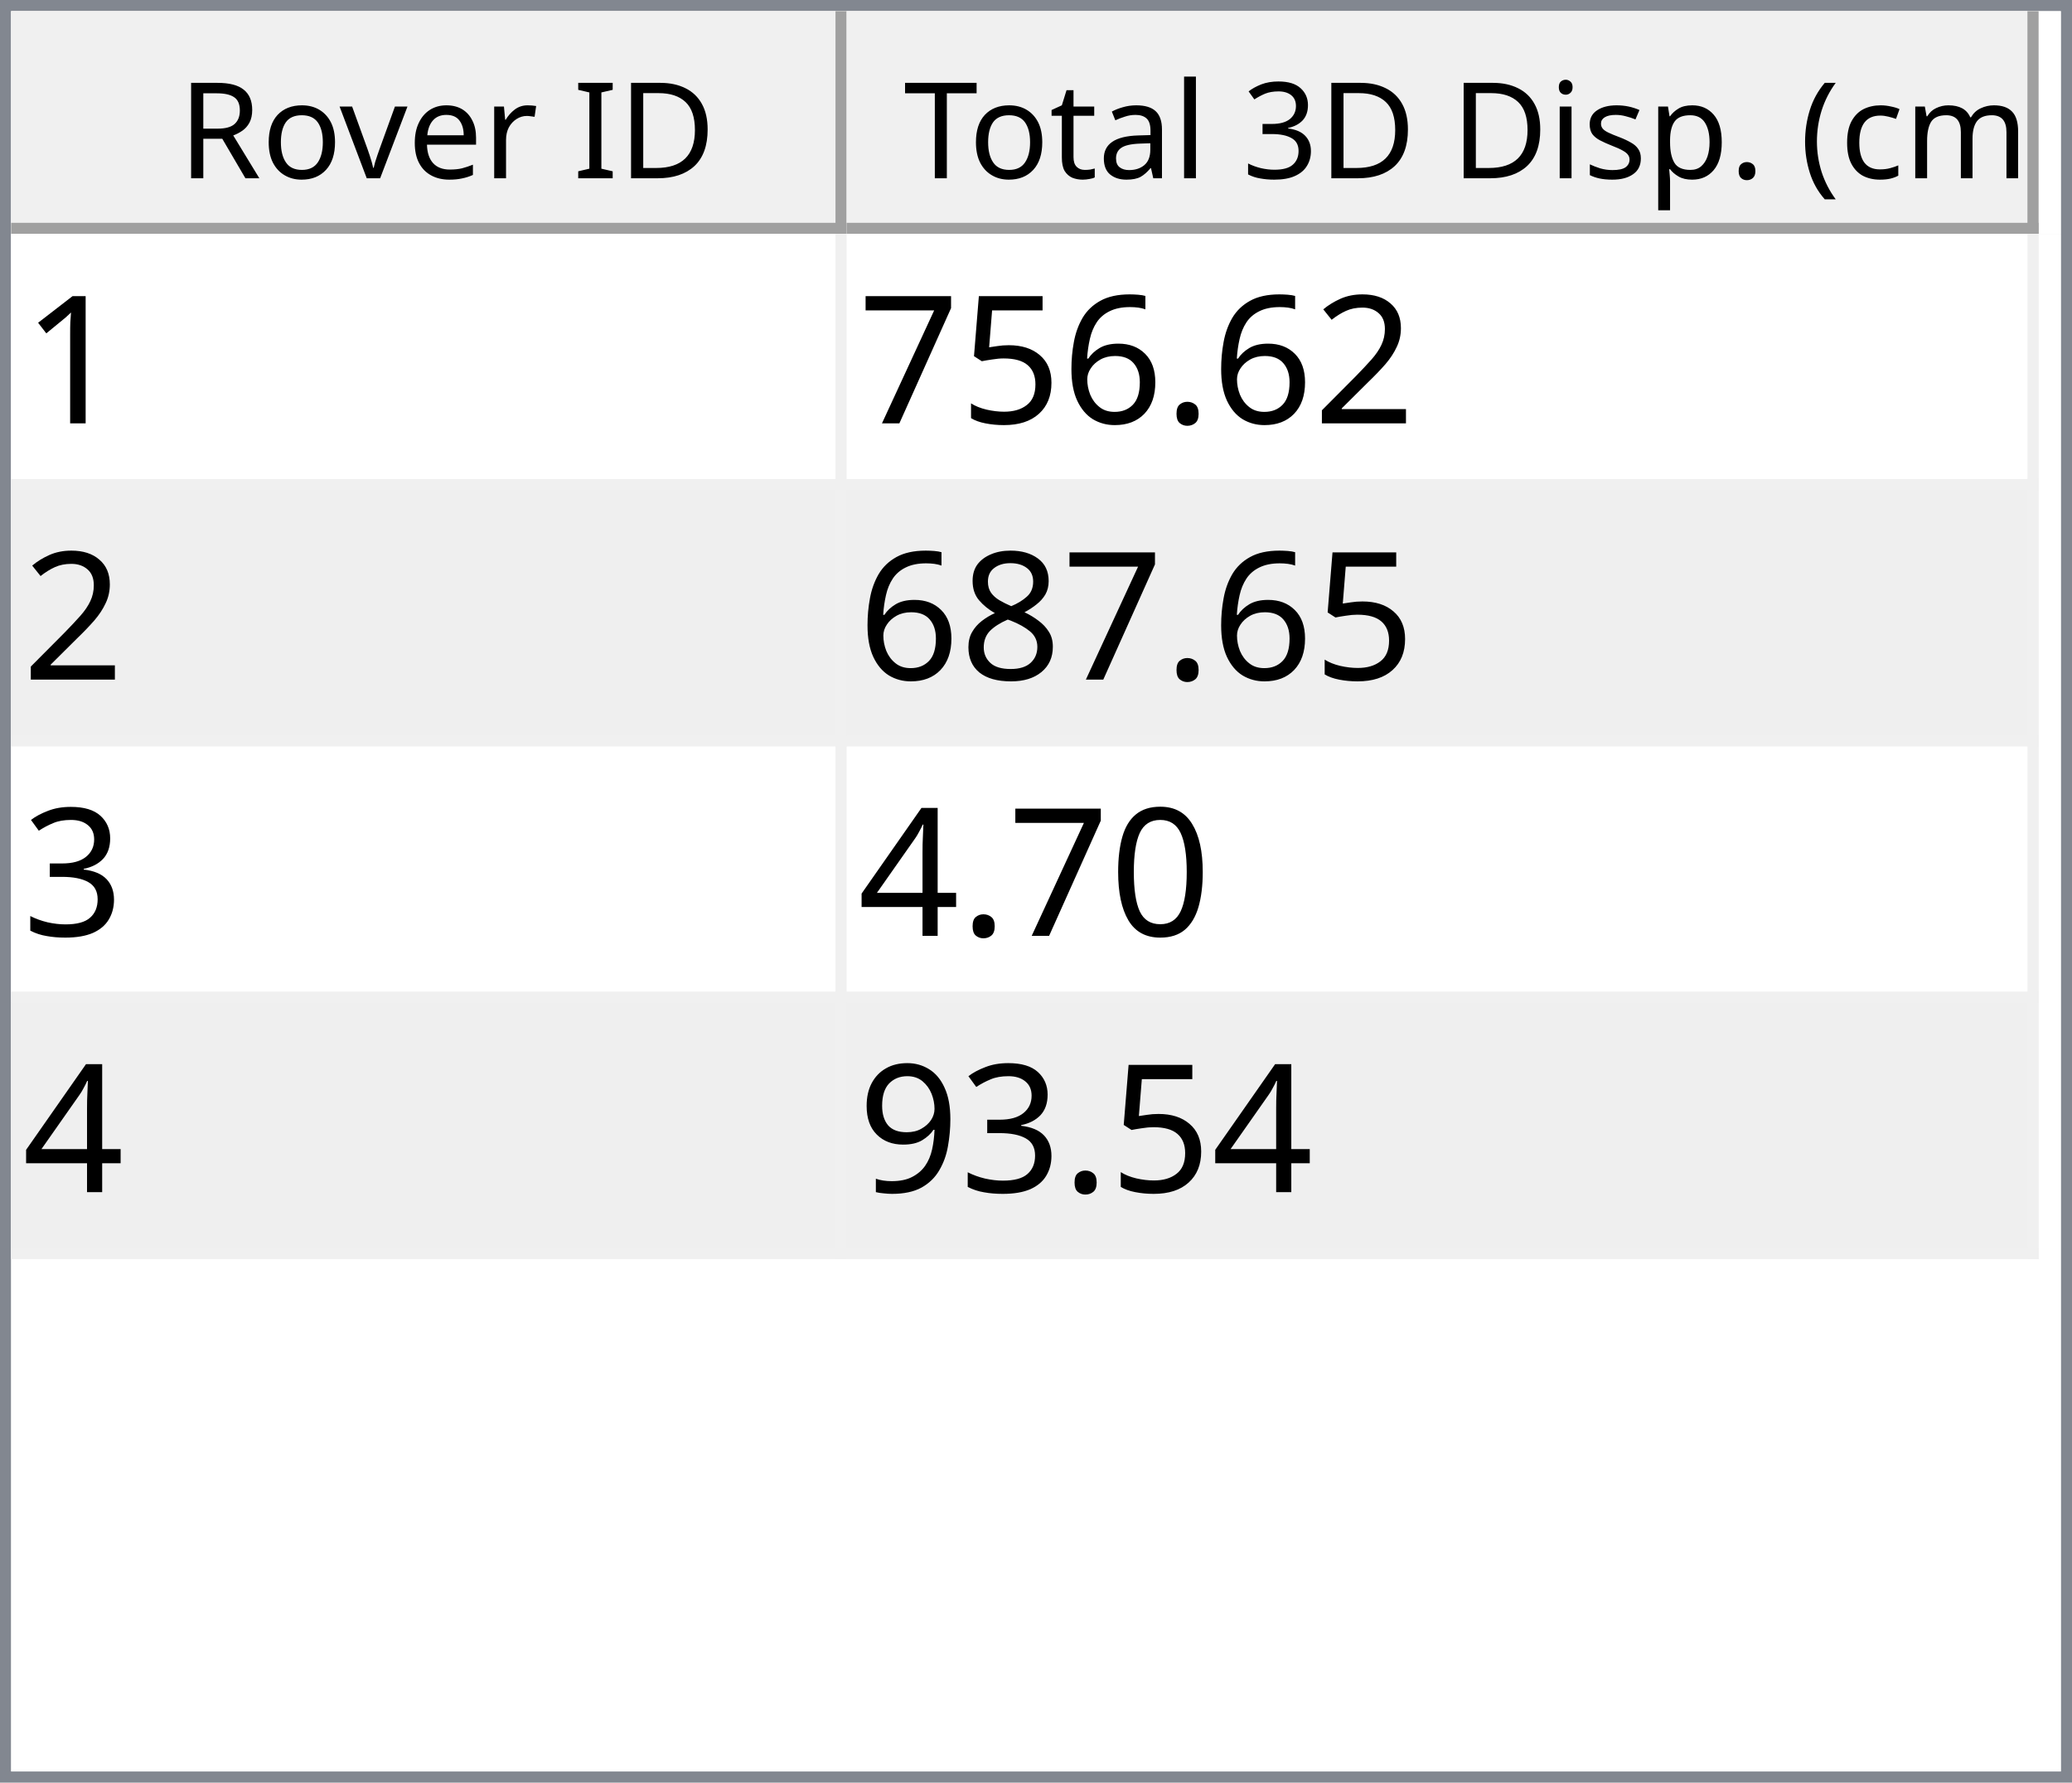
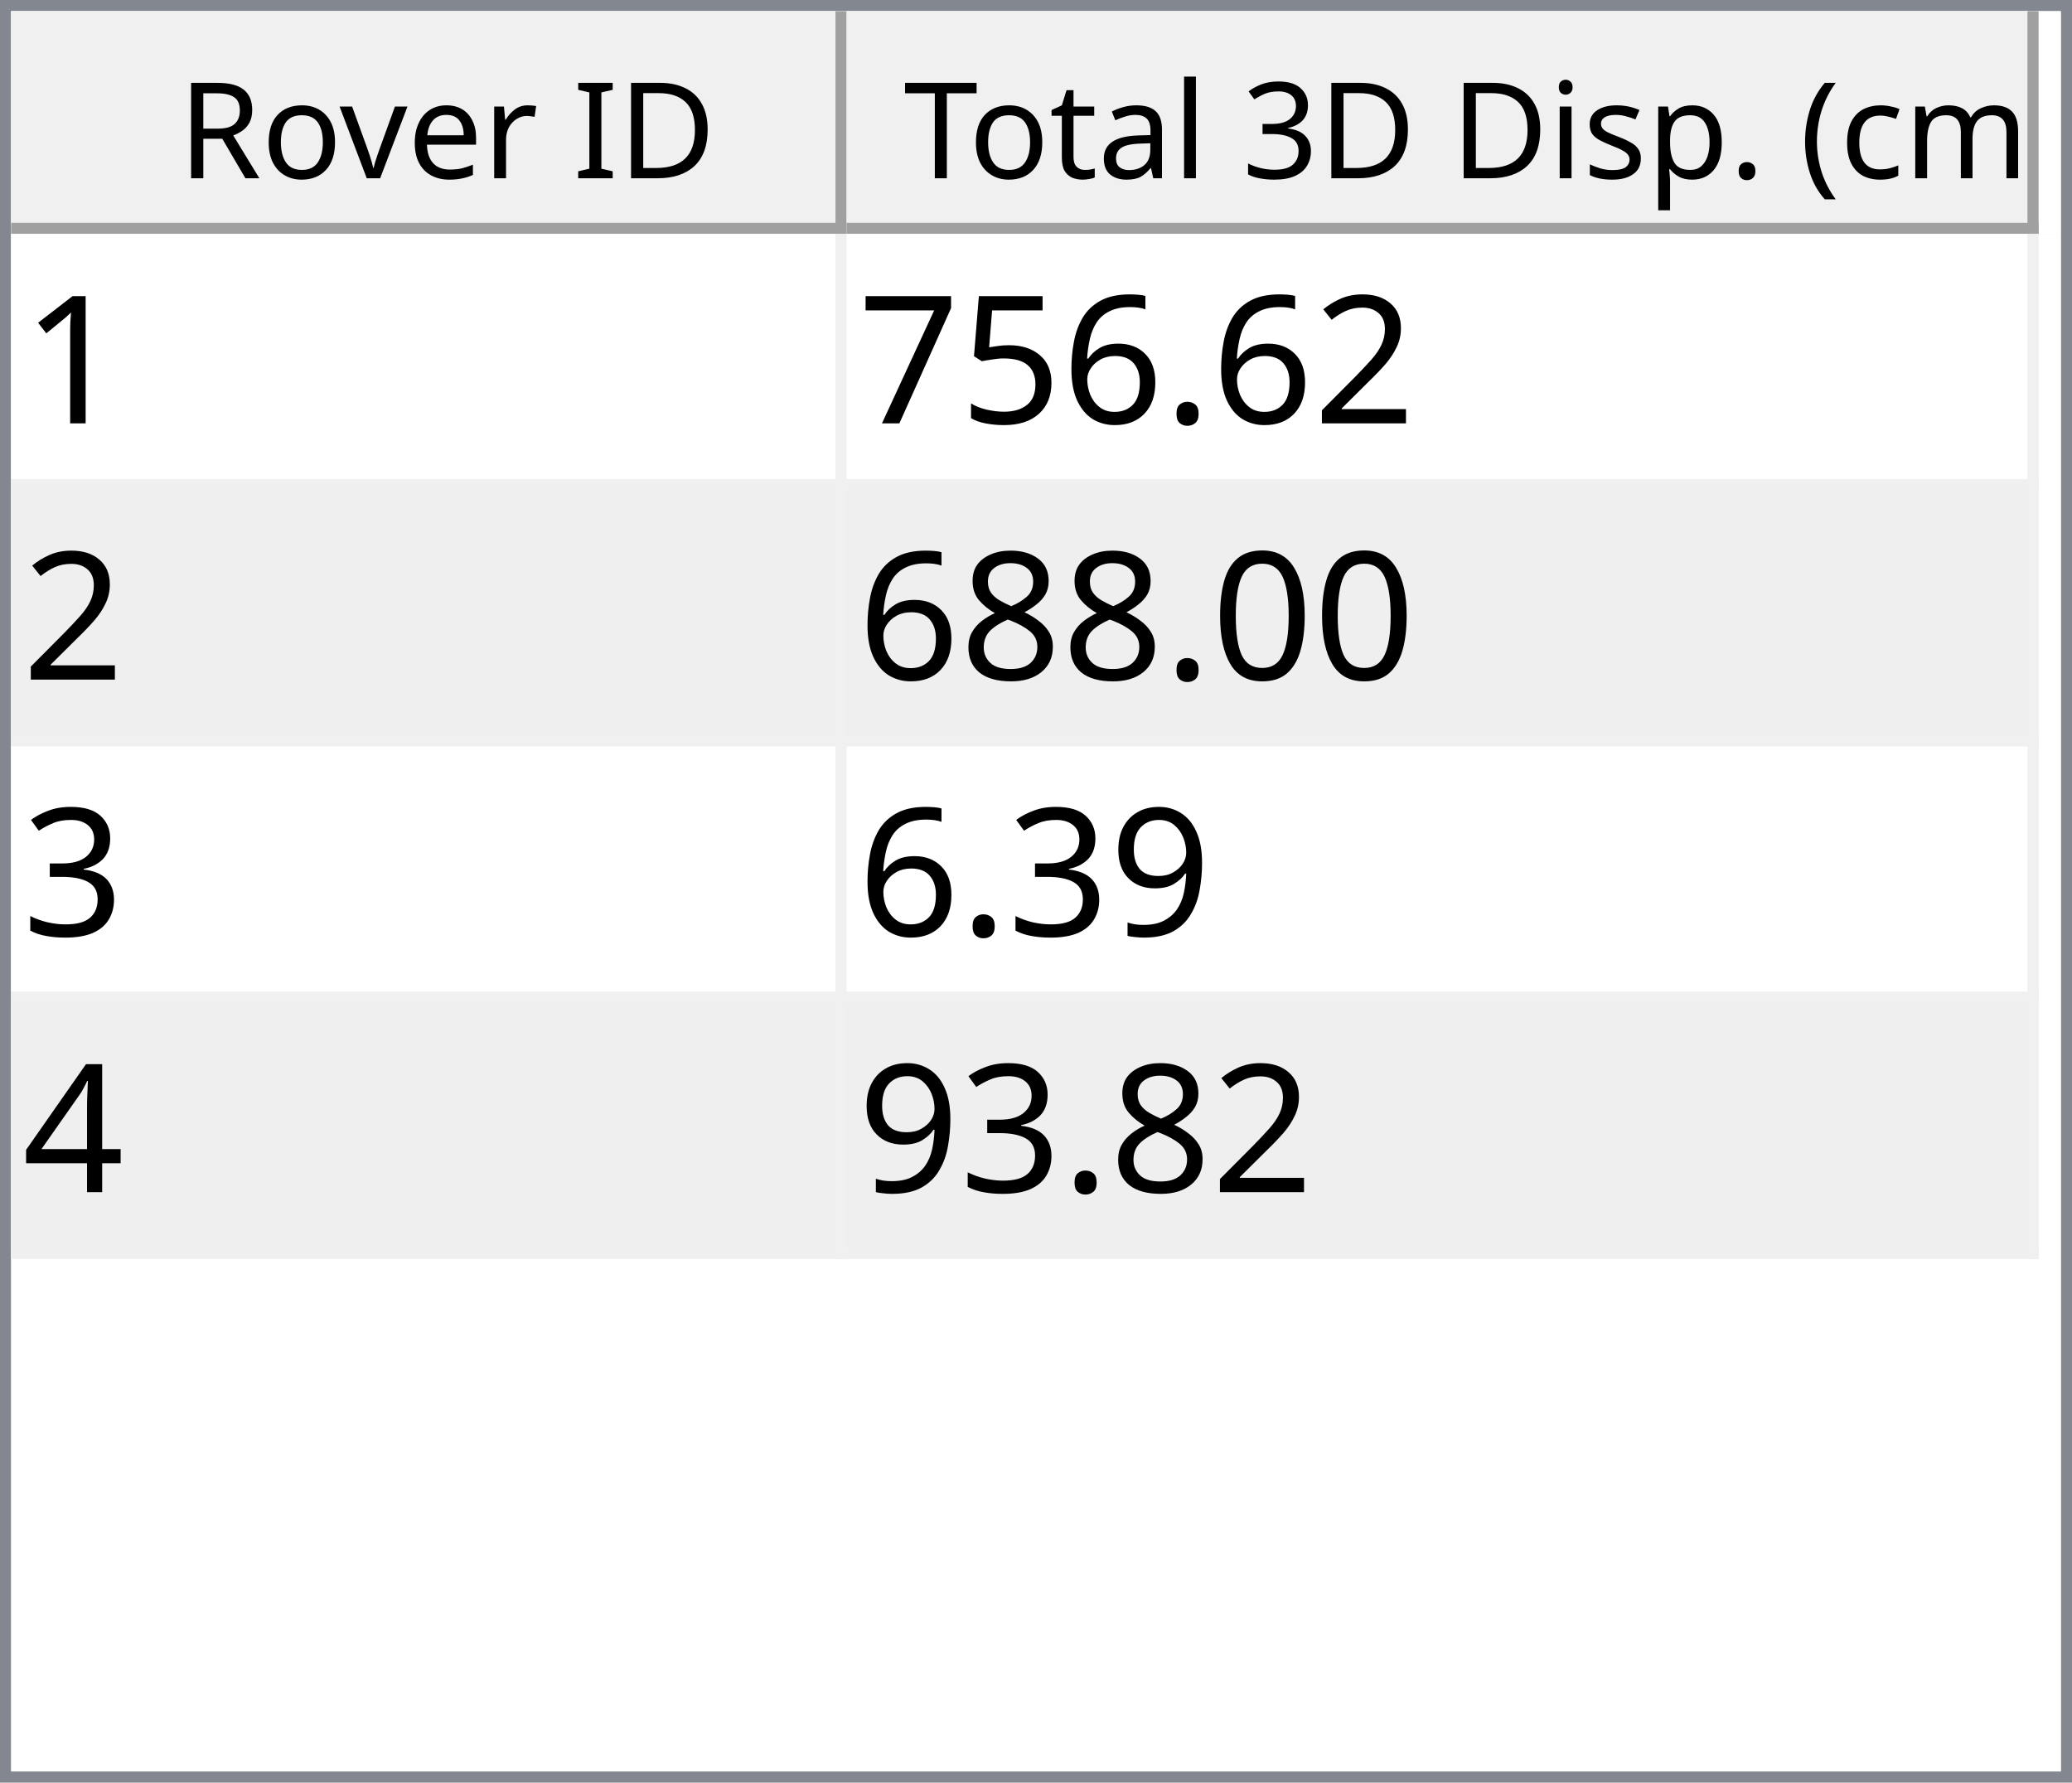
<svg xmlns="http://www.w3.org/2000/svg" style="fill-opacity:1; color-rendering:auto; color-interpolation:auto; text-rendering:auto; stroke:black; stroke-linecap:square; stroke-miterlimit:10; shape-rendering:auto; stroke-opacity:1; fill:black; stroke-dasharray:none; font-weight:normal; stroke-width:1; font-family:'Dialog'; font-style:normal; stroke-linejoin:miter; font-size:12px; stroke-dashoffset:0; image-rendering:auto;" width="186" height="160">
  <defs id="genericDefs" />
  <g>
    <defs id="defs1">
      <clipPath clipPathUnits="userSpaceOnUse" id="clipPath1">
        <path d="M0 0 L186 0 L186 160 L0 160 L0 0 Z" />
      </clipPath>
      <clipPath clipPathUnits="userSpaceOnUse" id="clipPath2">
        <path d="M0 0 L0 160 L186 160 L186 0 Z" />
      </clipPath>
      <clipPath clipPathUnits="userSpaceOnUse" id="clipPath3">
        <path d="M0 0 L0 20 L184 20 L184 0 Z" />
      </clipPath>
      <clipPath clipPathUnits="userSpaceOnUse" id="clipPath4">
        <path d="M0 0 L0 20 L75 20 L75 0 Z" />
      </clipPath>
      <clipPath clipPathUnits="userSpaceOnUse" id="clipPath5">
        <path d="M1 1 L1 19 L74 19 L74 1 Z" />
      </clipPath>
      <clipPath clipPathUnits="userSpaceOnUse" id="clipPath6">
        <path d="M0 0 L0 18 L73 18 L73 0 Z" />
      </clipPath>
      <clipPath clipPathUnits="userSpaceOnUse" id="clipPath7">
        <path d="M-0.5 -0.5 L-0.5 19.5 L74.5 19.5 L74.5 -0.5 Z" />
      </clipPath>
      <clipPath clipPathUnits="userSpaceOnUse" id="clipPath8">
        <path d="M0 0 L0 20 L107 20 L107 0 Z" />
      </clipPath>
      <clipPath clipPathUnits="userSpaceOnUse" id="clipPath9">
        <path d="M1 1 L1 19 L106 19 L106 1 Z" />
      </clipPath>
      <clipPath clipPathUnits="userSpaceOnUse" id="clipPath10">
        <path d="M0 0 L0 18 L105 18 L105 0 Z" />
      </clipPath>
      <clipPath clipPathUnits="userSpaceOnUse" id="clipPath11">
        <path d="M-0.5 -0.5 L-0.5 19.5 L106.5 19.5 L106.5 -0.5 Z" />
      </clipPath>
      <clipPath clipPathUnits="userSpaceOnUse" id="clipPath12">
        <path d="M0 0 L0 138 L184 138 L184 0 Z" />
      </clipPath>
      <clipPath clipPathUnits="userSpaceOnUse" id="clipPath13">
        <path d="M0 0 L0 92 L182 92 L182 0 Z" />
      </clipPath>
      <clipPath clipPathUnits="userSpaceOnUse" id="clipPath14">
        <path d="M-0.5 -0.5 L-0.5 91.5 L181.5 91.5 L181.5 -0.5 Z" />
      </clipPath>
      <clipPath clipPathUnits="userSpaceOnUse" id="clipPath15">
        <path d="M0 0 L0 22 L74 22 L74 0 Z" />
      </clipPath>
      <clipPath clipPathUnits="userSpaceOnUse" id="clipPath16">
        <path d="M0 0 L0 22 L106 22 L106 0 Z" />
      </clipPath>
      <font horiz-adv-x="64.551" id="font1">
        <font-face ascent="107.91" descent="25.098" units-per-em="100" style="font-style:normal; font-family:Segoe UI; font-weight:normal;" />
        <missing-glyph horiz-adv-x="64.551" d="M8.109 0 L8.109 68.266 L56.453 68.266 L56.453 0 L8.109 0 ZM15.328 7.234 L49.219 7.234 L49.219 61.031 L15.328 61.031 L15.328 7.234 Z" />
        <glyph unicode="D" horiz-adv-x="70.117" d="M9.188 0 L9.188 70.016 L28.516 70.016 Q65.531 70.016 65.531 35.891 Q65.531 19.672 55.25 9.836 Q44.969 0 27.734 0 L9.188 0 ZM17.391 62.594 L17.391 7.422 L27.828 7.422 Q41.609 7.422 49.273 14.797 Q56.938 22.172 56.938 35.688 Q56.938 62.594 28.328 62.594 L17.391 62.594 Z" />
        <glyph unicode="I" horiz-adv-x="26.611" d="M17.391 0 L9.188 0 L9.188 70.016 L17.391 70.016 L17.391 0 Z" />
        <glyph unicode=" " horiz-adv-x="27.393" d="" />
        <glyph unicode="r" horiz-adv-x="34.766" d="M34.188 41.891 Q32.078 43.5 28.125 43.5 Q23 43.5 19.555 38.672 Q16.109 33.844 16.109 25.484 L16.109 0 L8.109 0 L8.109 50 L16.109 50 L16.109 39.703 L16.312 39.703 Q18.016 44.969 21.531 47.922 Q25.047 50.875 29.391 50.875 Q32.516 50.875 34.188 50.203 L34.188 41.891 Z" />
        <glyph unicode="e" horiz-adv-x="52.295" d="M48.297 23 L12.984 23 Q13.188 14.656 17.484 10.109 Q21.781 5.562 29.297 5.562 Q37.75 5.562 44.828 11.141 L44.828 3.609 Q38.234 -1.172 27.391 -1.172 Q16.797 -1.172 10.742 5.641 Q4.688 12.453 4.688 24.812 Q4.688 36.469 11.305 43.82 Q17.922 51.172 27.734 51.172 Q37.547 51.172 42.922 44.828 Q48.297 38.484 48.297 27.203 L48.297 23 ZM40.094 29.781 Q40.047 36.719 36.75 40.578 Q33.453 44.438 27.594 44.438 Q21.922 44.438 17.969 40.383 Q14.016 36.328 13.094 29.781 L40.094 29.781 Z" />
        <glyph unicode="v" horiz-adv-x="47.9" d="M47.406 50 L27.484 0 L19.625 0 L0.688 50 L9.469 50 L22.172 13.672 Q23.578 9.672 23.922 6.688 L24.125 6.688 Q24.609 10.453 25.688 13.484 L38.969 50 L47.406 50 Z" />
        <glyph unicode="o" horiz-adv-x="58.594" d="M29 -1.172 Q17.922 -1.172 11.305 5.836 Q4.688 12.844 4.688 24.422 Q4.688 37.016 11.57 44.094 Q18.453 51.172 30.172 51.172 Q41.359 51.172 47.633 44.289 Q53.906 37.406 53.906 25.203 Q53.906 13.234 47.141 6.031 Q40.375 -1.172 29 -1.172 ZM29.594 44.438 Q21.875 44.438 17.383 39.188 Q12.891 33.938 12.891 24.703 Q12.891 15.828 17.43 10.695 Q21.969 5.562 29.594 5.562 Q37.359 5.562 41.531 10.594 Q45.703 15.625 45.703 24.906 Q45.703 34.281 41.531 39.359 Q37.359 44.438 29.594 44.438 Z" />
        <glyph unicode="R" horiz-adv-x="59.814" d="M59.375 0 L49.609 0 L37.891 19.625 Q36.281 22.359 34.766 24.289 Q33.25 26.219 31.664 27.438 Q30.078 28.656 28.25 29.219 Q26.422 29.781 24.125 29.781 L17.391 29.781 L17.391 0 L9.188 0 L9.188 70.016 L30.078 70.016 Q34.672 70.016 38.555 68.867 Q42.438 67.719 45.289 65.375 Q48.141 63.031 49.758 59.547 Q51.375 56.062 51.375 51.375 Q51.375 47.703 50.273 44.656 Q49.172 41.609 47.148 39.211 Q45.125 36.812 42.266 35.133 Q39.406 33.453 35.844 32.516 L35.844 32.328 Q37.594 31.547 38.891 30.547 Q40.188 29.547 41.359 28.18 Q42.531 26.812 43.68 25.078 Q44.828 23.344 46.234 21.047 L59.375 0 ZM17.391 62.594 L17.391 37.203 L28.516 37.203 Q31.594 37.203 34.203 38.133 Q36.812 39.062 38.719 40.797 Q40.625 42.531 41.703 45.047 Q42.781 47.562 42.781 50.688 Q42.781 56.297 39.141 59.445 Q35.5 62.594 28.609 62.594 L17.391 62.594 Z" />
        <glyph unicode=")" horiz-adv-x="30.176" d="M8.297 -15.922 L1.172 -15.922 Q16.406 2.344 16.406 26.812 Q16.406 51.469 1.078 70.016 L8.297 70.016 Q23.531 52.156 23.531 26.703 Q23.531 1.375 8.297 -15.922 Z" />
        <glyph unicode="m" horiz-adv-x="86.133" d="M79.109 0 L71.094 0 L71.094 28.719 Q71.094 37.016 68.531 40.727 Q65.969 44.438 59.906 44.438 Q54.781 44.438 51.195 39.75 Q47.609 35.062 47.609 28.516 L47.609 0 L39.594 0 L39.594 29.688 Q39.594 44.438 28.219 44.438 Q22.953 44.438 19.531 40.016 Q16.109 35.594 16.109 28.516 L16.109 0 L8.109 0 L8.109 50 L16.109 50 L16.109 42.094 L16.312 42.094 Q21.625 51.172 31.844 51.172 Q36.969 51.172 40.773 48.312 Q44.578 45.453 46 40.828 Q51.562 51.172 62.594 51.172 Q79.109 51.172 79.109 30.812 L79.109 0 Z" />
        <glyph unicode="c" horiz-adv-x="46.191" d="M42.188 2.297 Q36.422 -1.172 28.516 -1.172 Q17.828 -1.172 11.258 5.789 Q4.688 12.75 4.688 23.828 Q4.688 36.188 11.766 43.68 Q18.844 51.172 30.672 51.172 Q37.25 51.172 42.281 48.734 L42.281 40.531 Q36.719 44.438 30.375 44.438 Q22.703 44.438 17.797 38.945 Q12.891 33.453 12.891 24.516 Q12.891 15.719 17.508 10.641 Q22.125 5.562 29.891 5.562 Q36.422 5.562 42.188 9.906 L42.188 2.297 Z" />
        <glyph unicode="(" horiz-adv-x="30.176" d="M29.109 -15.922 L21.969 -15.922 Q6.844 1.375 6.844 26.703 Q6.844 52.156 21.969 70.016 L29.203 70.016 Q13.875 51.469 13.875 26.812 Q13.875 2.344 29.109 -15.922 Z" />
        <glyph unicode="." horiz-adv-x="21.68" d="M10.891 -1.078 Q8.641 -1.078 7.055 0.539 Q5.469 2.156 5.469 4.391 Q5.469 6.641 7.055 8.273 Q8.641 9.906 10.891 9.906 Q13.188 9.906 14.797 8.273 Q16.406 6.641 16.406 4.391 Q16.406 2.156 14.797 0.539 Q13.188 -1.078 10.891 -1.078 Z" />
        <glyph unicode="p" horiz-adv-x="58.789" d="M16.312 7.234 L16.109 7.234 L16.109 -23 L8.109 -23 L8.109 50 L16.109 50 L16.109 41.219 L16.312 41.219 Q22.219 51.172 33.594 51.172 Q43.266 51.172 48.688 44.461 Q54.109 37.75 54.109 26.469 Q54.109 13.922 48 6.375 Q41.891 -1.172 31.297 -1.172 Q21.578 -1.172 16.312 7.234 ZM16.109 27.391 L16.109 20.406 Q16.109 14.203 20.141 9.883 Q24.172 5.562 30.375 5.562 Q37.641 5.562 41.773 11.133 Q45.906 16.703 45.906 26.609 Q45.906 34.969 42.047 39.703 Q38.188 44.438 31.594 44.438 Q24.609 44.438 20.359 39.578 Q16.109 34.719 16.109 27.391 Z" />
        <glyph unicode="s" horiz-adv-x="42.432" d="M5.078 1.812 L5.078 10.406 Q11.625 5.562 19.484 5.562 Q30.031 5.562 30.031 12.594 Q30.031 14.594 29.125 15.992 Q28.219 17.391 26.68 18.461 Q25.141 19.531 23.07 20.383 Q21 21.234 18.609 22.172 Q15.281 23.484 12.766 24.828 Q10.25 26.172 8.57 27.859 Q6.891 29.547 6.031 31.695 Q5.172 33.844 5.172 36.719 Q5.172 40.234 6.789 42.945 Q8.406 45.656 11.086 47.484 Q13.766 49.312 17.211 50.242 Q20.656 51.172 24.312 51.172 Q30.812 51.172 35.938 48.922 L35.938 40.828 Q30.422 44.438 23.25 44.438 Q21 44.438 19.195 43.922 Q17.391 43.406 16.094 42.477 Q14.797 41.547 14.086 40.258 Q13.375 38.969 13.375 37.406 Q13.375 35.453 14.086 34.133 Q14.797 32.812 16.164 31.789 Q17.531 30.766 19.484 29.938 Q21.438 29.109 23.922 28.125 Q27.25 26.859 29.883 25.516 Q32.516 24.172 34.375 22.484 Q36.234 20.797 37.234 18.602 Q38.234 16.406 38.234 13.375 Q38.234 9.672 36.602 6.938 Q34.969 4.203 32.234 2.398 Q29.5 0.594 25.93 -0.289 Q22.359 -1.172 18.453 -1.172 Q10.75 -1.172 5.078 1.812 Z" />
        <glyph unicode="i" horiz-adv-x="24.219" d="M12.203 62.703 Q10.062 62.703 8.547 64.164 Q7.031 65.625 7.031 67.875 Q7.031 70.125 8.547 71.609 Q10.062 73.094 12.203 73.094 Q14.406 73.094 15.945 71.609 Q17.484 70.125 17.484 67.875 Q17.484 65.719 15.945 64.211 Q14.406 62.703 12.203 62.703 ZM16.109 0 L8.109 0 L8.109 50 L16.109 50 L16.109 0 Z" />
        <glyph unicode="3" horiz-adv-x="53.906" d="M46.531 19.828 Q46.531 15.094 44.75 11.211 Q42.969 7.328 39.719 4.57 Q36.469 1.812 31.93 0.297 Q27.391 -1.219 21.922 -1.219 Q11.922 -1.219 6 2.594 L6 11.188 Q13.094 5.609 22.219 5.609 Q25.875 5.609 28.828 6.539 Q31.781 7.469 33.906 9.227 Q36.031 10.984 37.18 13.477 Q38.328 15.969 38.328 19.094 Q38.328 32.812 18.797 32.812 L12.984 32.812 L12.984 39.594 L18.5 39.594 Q35.797 39.594 35.797 52.484 Q35.797 64.406 22.609 64.406 Q15.188 64.406 8.688 59.422 L8.688 67.188 Q15.375 71.188 24.609 71.188 Q29 71.188 32.57 69.969 Q36.141 68.75 38.68 66.555 Q41.219 64.359 42.609 61.281 Q44 58.203 44 54.5 Q44 40.672 30.031 36.719 L30.031 36.531 Q33.594 36.141 36.625 34.797 Q39.656 33.453 41.852 31.305 Q44.047 29.156 45.289 26.25 Q46.531 23.344 46.531 19.828 Z" />
        <glyph unicode="l" horiz-adv-x="24.219" d="M16.109 0 L8.109 0 L8.109 74.031 L16.109 74.031 L16.109 0 Z" />
        <glyph unicode="a" horiz-adv-x="50.879" d="M43.891 0 L35.891 0 L35.891 7.812 L35.688 7.812 Q30.469 -1.172 20.312 -1.172 Q12.844 -1.172 8.617 2.781 Q4.391 6.734 4.391 13.281 Q4.391 27.297 20.906 29.594 L35.891 31.688 Q35.891 44.438 25.594 44.438 Q16.547 44.438 9.281 38.281 L9.281 46.484 Q16.656 51.172 26.266 51.172 Q43.891 51.172 43.891 32.516 L43.891 0 ZM35.891 25.297 L23.828 23.641 Q18.266 22.859 15.43 20.875 Q12.594 18.891 12.594 13.875 Q12.594 10.203 15.211 7.883 Q17.828 5.562 22.172 5.562 Q28.125 5.562 32.008 9.742 Q35.891 13.922 35.891 20.312 L35.891 25.297 Z" />
        <glyph unicode="t" horiz-adv-x="33.887" d="M31.297 0.484 Q28.469 -1.078 23.828 -1.078 Q10.688 -1.078 10.688 13.578 L10.688 43.172 L2.094 43.172 L2.094 50 L10.688 50 L10.688 62.203 L18.703 64.797 L18.703 50 L31.297 50 L31.297 43.172 L18.703 43.172 L18.703 14.984 Q18.703 9.969 20.414 7.82 Q22.125 5.672 26.078 5.672 Q29.109 5.672 31.297 7.328 L31.297 0.484 Z" />
        <glyph unicode="T" horiz-adv-x="52.393" d="M50.594 62.594 L30.375 62.594 L30.375 0 L22.172 0 L22.172 62.594 L2 62.594 L2 70.016 L50.594 70.016 L50.594 62.594 Z" />
      </font>
      <font horiz-adv-x="75.0" id="font2">
        <font-face ascent="100.537" descent="21.973" units-per-em="100" style="font-style:normal; font-family:sans-serif; font-weight:normal;" />
        <missing-glyph horiz-adv-x="75.0" d="M12.5 0 L12.5 62.5 L62.5 62.5 L62.5 0 L12.5 0 ZM14.062 1.562 L60.938 1.562 L60.938 60.938 L14.062 60.938 L14.062 1.562 Z" />
        <glyph unicode="1" horiz-adv-x="55.615" d="M37.25 0 L28.469 0 L28.469 56 Q25.297 52.984 20.141 49.953 Q14.984 46.922 10.891 45.406 L10.891 53.906 Q18.266 57.375 23.781 62.305 Q29.297 67.234 31.594 71.875 L37.25 71.875 L37.25 0 Z" />
        <glyph unicode="2" horiz-adv-x="55.615" d="M50.344 8.453 L50.344 0 L3.031 0 Q2.938 3.172 4.047 6.109 Q5.859 10.938 9.836 15.625 Q13.812 20.312 21.344 26.469 Q33.016 36.031 37.117 41.625 Q41.219 47.219 41.219 52.203 Q41.219 57.422 37.477 61.008 Q33.734 64.594 27.734 64.594 Q21.391 64.594 17.578 60.789 Q13.766 56.984 13.719 50.25 L4.688 51.172 Q5.609 61.281 11.664 66.578 Q17.719 71.875 27.938 71.875 Q38.234 71.875 44.242 66.164 Q50.25 60.453 50.25 52 Q50.25 47.703 48.492 43.555 Q46.734 39.406 42.656 34.812 Q38.578 30.219 29.109 22.219 Q21.188 15.578 18.945 13.211 Q16.703 10.844 15.234 8.453 L50.344 8.453 Z" />
        <glyph unicode="." horiz-adv-x="27.783" d="M9.078 0 L9.078 10.016 L19.094 10.016 L19.094 0 L9.078 0 Z" />
        <glyph unicode="6" horiz-adv-x="55.615" d="M49.75 54.047 L41.016 53.375 Q39.844 58.547 37.703 60.891 Q34.125 64.656 28.906 64.656 Q24.703 64.656 21.531 62.312 Q17.391 59.281 14.992 53.469 Q12.594 47.656 12.5 36.922 Q15.672 41.75 20.266 44.094 Q24.859 46.438 29.891 46.438 Q38.672 46.438 44.852 39.969 Q51.031 33.5 51.031 23.25 Q51.031 16.5 48.125 10.719 Q45.219 4.938 40.141 1.859 Q35.062 -1.219 28.609 -1.219 Q17.625 -1.219 10.695 6.859 Q3.766 14.938 3.766 33.5 Q3.766 54.25 11.422 63.672 Q18.109 71.875 29.438 71.875 Q37.891 71.875 43.289 67.141 Q48.688 62.406 49.75 54.047 ZM13.875 23.188 Q13.875 18.656 15.797 14.508 Q17.719 10.359 21.188 8.18 Q24.656 6 28.469 6 Q34.031 6 38.039 10.492 Q42.047 14.984 42.047 22.703 Q42.047 30.125 38.086 34.398 Q34.125 38.672 28.125 38.672 Q22.172 38.672 18.023 34.398 Q13.875 30.125 13.875 23.188 Z" />
        <glyph unicode="5" horiz-adv-x="55.615" d="M4.156 18.75 L13.375 19.531 Q14.406 12.797 18.141 9.398 Q21.875 6 27.156 6 Q33.5 6 37.891 10.789 Q42.281 15.578 42.281 23.484 Q42.281 31 38.062 35.352 Q33.844 39.703 27 39.703 Q22.75 39.703 19.336 37.773 Q15.922 35.844 13.969 32.766 L5.719 33.844 L12.641 70.609 L48.25 70.609 L48.25 62.203 L19.672 62.203 L15.828 42.969 Q22.266 47.469 29.344 47.469 Q38.719 47.469 45.164 40.969 Q51.609 34.469 51.609 24.266 Q51.609 14.547 45.953 7.469 Q39.062 -1.219 27.156 -1.219 Q17.391 -1.219 11.211 4.25 Q5.031 9.719 4.156 18.75 Z" />
        <glyph unicode="7" horiz-adv-x="55.615" d="M4.734 62.203 L4.734 70.656 L51.078 70.656 L51.078 63.812 Q44.234 56.547 37.523 44.484 Q30.812 32.422 27.156 19.672 Q24.516 10.688 23.781 0 L14.75 0 Q14.891 8.453 18.062 20.414 Q21.234 32.375 27.172 43.484 Q33.109 54.594 39.797 62.203 L4.734 62.203 Z" />
+         <glyph unicode="0" horiz-adv-x="55.615" d="M4.156 35.297 Q4.156 48 6.766 55.742 Q9.375 63.484 14.523 67.68 Q19.672 71.875 27.484 71.875 Q33.25 71.875 37.594 69.555 Q41.938 67.234 44.773 62.867 Q47.609 58.5 49.219 52.227 Q50.828 45.953 50.828 35.297 Q50.828 22.703 48.242 14.969 Q45.656 7.234 40.508 3.008 Q35.359 -1.219 27.484 -1.219 Q17.141 -1.219 11.234 6.203 Q4.156 15.141 4.156 35.297 ZM13.188 35.297 Q13.188 17.672 17.312 11.836 Q21.438 6 27.484 6 Q33.547 6 37.672 11.859 Q41.797 17.719 41.797 35.297 Q41.797 52.984 37.672 58.789 Q33.547 64.594 27.391 64.594 Q21.344 64.594 17.719 59.469 Q13.188 52.938 13.188 35.297 Z" />
        <glyph unicode="8" horiz-adv-x="55.615" d="M17.672 38.812 Q12.203 40.828 9.57 44.539 Q6.938 48.25 6.938 53.422 Q6.938 61.234 12.555 66.555 Q18.172 71.875 27.484 71.875 Q36.859 71.875 42.578 66.43 Q48.297 60.984 48.297 53.172 Q48.297 48.188 45.68 44.508 Q43.062 40.828 37.75 38.812 Q44.344 36.672 47.781 31.883 Q51.219 27.094 51.219 20.453 Q51.219 11.281 44.727 5.031 Q38.234 -1.219 27.641 -1.219 Q17.047 -1.219 10.547 5.055 Q4.047 11.328 4.047 20.703 Q4.047 27.688 7.594 32.398 Q11.141 37.109 17.672 38.812 ZM15.922 53.719 Q15.922 48.641 19.195 45.414 Q22.469 42.188 27.688 42.188 Q32.766 42.188 36.016 45.383 Q39.266 48.578 39.266 53.219 Q39.266 58.062 35.914 61.359 Q32.562 64.656 27.594 64.656 Q22.562 64.656 19.242 61.43 Q15.922 58.203 15.922 53.719 ZM13.094 20.656 Q13.094 16.891 14.875 13.375 Q16.656 9.859 20.172 7.93 Q23.688 6 27.734 6 Q34.031 6 38.133 10.055 Q42.234 14.109 42.234 20.359 Q42.234 26.703 38.016 30.859 Q33.797 35.016 27.438 35.016 Q21.234 35.016 17.164 30.914 Q13.094 26.812 13.094 20.656 Z" />
        <glyph unicode="3" horiz-adv-x="55.615" d="M4.203 18.891 L12.984 20.062 Q14.5 12.594 18.141 9.297 Q21.781 6 27 6 Q33.203 6 37.477 10.297 Q41.75 14.594 41.75 20.953 Q41.75 27 37.797 30.93 Q33.844 34.859 27.734 34.859 Q25.25 34.859 21.531 33.891 L22.516 41.609 Q23.391 41.5 23.922 41.5 Q29.547 41.5 34.039 44.43 Q38.531 47.359 38.531 53.469 Q38.531 58.297 35.258 61.477 Q31.984 64.656 26.812 64.656 Q21.688 64.656 18.266 61.43 Q14.844 58.203 13.875 51.766 L5.078 53.328 Q6.688 62.156 12.398 67.016 Q18.109 71.875 26.609 71.875 Q32.469 71.875 37.398 69.359 Q42.328 66.844 44.945 62.5 Q47.562 58.156 47.562 53.266 Q47.562 48.641 45.07 44.828 Q42.578 41.016 37.703 38.766 Q44.047 37.312 47.562 32.695 Q51.078 28.078 51.078 21.141 Q51.078 11.766 44.242 5.25 Q37.406 -1.266 26.953 -1.266 Q17.531 -1.266 11.305 4.352 Q5.078 9.969 4.203 18.891 Z" />
-         <glyph unicode="0" horiz-adv-x="55.615" d="M4.156 35.297 Q4.156 48 6.766 55.742 Q9.375 63.484 14.523 67.68 Q19.672 71.875 27.484 71.875 Q33.25 71.875 37.594 69.555 Q41.938 67.234 44.773 62.867 Q47.609 58.5 49.219 52.227 Q50.828 45.953 50.828 35.297 Q50.828 22.703 48.242 14.969 Q45.656 7.234 40.508 3.008 Q35.359 -1.219 27.484 -1.219 Q17.141 -1.219 11.234 6.203 Q4.156 15.141 4.156 35.297 ZM13.188 35.297 Q13.188 17.672 17.312 11.836 Q21.438 6 27.484 6 Q33.547 6 37.672 11.859 Q41.797 17.719 41.797 35.297 Q41.797 52.984 37.672 58.789 Q33.547 64.594 27.391 64.594 Q21.344 64.594 17.719 59.469 Q13.188 52.938 13.188 35.297 Z" />
+         <glyph unicode="9" horiz-adv-x="55.615" d="M5.469 16.547 L13.922 17.328 Q14.984 11.375 18.016 8.688 Q21.047 6 25.781 6 Q29.828 6 32.883 7.859 Q35.938 9.719 37.891 12.82 Q39.844 15.922 41.164 21.195 Q42.484 26.469 42.484 31.938 Q42.484 32.516 42.438 33.688 Q39.797 29.5 35.234 26.883 Q30.672 24.266 25.344 24.266 Q16.453 24.266 10.305 30.711 Q4.156 37.156 4.156 47.703 Q4.156 58.594 10.578 65.234 Q17 71.875 26.656 71.875 Q33.641 71.875 39.43 68.117 Q45.219 64.359 48.219 57.398 Q51.219 50.438 51.219 37.25 Q51.219 23.531 48.242 15.406 Q45.266 7.281 39.383 3.031 Q33.5 -1.219 25.594 -1.219 Q17.188 -1.219 11.867 3.445 Q6.547 8.109 5.469 16.547 ZM41.453 48.141 Q41.453 55.719 37.43 60.156 Q33.406 64.594 27.734 64.594 Q21.875 64.594 17.531 59.812 Q13.188 55.031 13.188 47.406 Q13.188 40.578 17.312 36.305 Q21.438 32.031 27.484 32.031 Q33.594 32.031 37.523 36.305 Q41.453 40.578 41.453 48.141 Z" />
        <glyph unicode="4" horiz-adv-x="55.615" d="M32.328 0 L32.328 17.141 L1.266 17.141 L1.266 25.203 L33.938 71.578 L41.109 71.578 L41.109 25.203 L50.781 25.203 L50.781 17.141 L41.109 17.141 L41.109 0 L32.328 0 ZM32.328 25.203 L32.328 57.469 L9.906 25.203 L32.328 25.203 Z" />
-         <glyph unicode="9" horiz-adv-x="55.615" d="M5.469 16.547 L13.922 17.328 Q14.984 11.375 18.016 8.688 Q21.047 6 25.781 6 Q29.828 6 32.883 7.859 Q35.938 9.719 37.891 12.82 Q39.844 15.922 41.164 21.195 Q42.484 26.469 42.484 31.938 Q42.484 32.516 42.438 33.688 Q39.797 29.5 35.234 26.883 Q30.672 24.266 25.344 24.266 Q16.453 24.266 10.305 30.711 Q4.156 37.156 4.156 47.703 Q4.156 58.594 10.578 65.234 Q17 71.875 26.656 71.875 Q33.641 71.875 39.43 68.117 Q45.219 64.359 48.219 57.398 Q51.219 50.438 51.219 37.25 Q51.219 23.531 48.242 15.406 Q45.266 7.281 39.383 3.031 Q33.5 -1.219 25.594 -1.219 Q17.188 -1.219 11.867 3.445 Q6.547 8.109 5.469 16.547 ZM41.453 48.141 Q41.453 55.719 37.43 60.156 Q33.406 64.594 27.734 64.594 Q21.875 64.594 17.531 59.812 Q13.188 55.031 13.188 47.406 Q13.188 40.578 17.312 36.305 Q21.438 32.031 27.484 32.031 Q33.594 32.031 37.523 36.305 Q41.453 40.578 41.453 48.141 Z" />
      </font>
    </defs>
    <g style="fill:white; stroke:white;">
      <rect x="0" y="0" width="186" style="clip-path:url(#clipPath1); stroke:none;" height="160" />
    </g>
    <g style="fill:white; text-rendering:optimizeSpeed; color-rendering:optimizeSpeed; image-rendering:optimizeSpeed; shape-rendering:crispEdges; stroke:white; color-interpolation:sRGB;">
      <rect x="0" width="186" height="160" y="0" style="stroke:none;" />
      <path style="stroke:none;" d="M0 160 L186 160 L186 0 L0 0 Z" />
    </g>
    <g style="fill:rgb(240,240,240); font-family:'Segoe UI'; stroke:rgb(240,240,240);">
      <rect x="0" y="0" width="186" style="clip-path:url(#clipPath2); stroke:none;" height="160" />
    </g>
    <g style="fill:rgb(130,135,144); font-family:'Segoe UI'; stroke:rgb(130,135,144);">
      <path d="M0 0 L186 0 L186 160 L0 160 L0 0 ZM1 1 L185 1 L185 159 L1 159 L1 1 Z" style="fill-rule:evenodd; clip-path:url(#clipPath2); stroke:none;" />
    </g>
    <g style="fill:white; font-family:'Segoe UI'; stroke:white;" transform="translate(1,1)">
      <rect x="0" y="0" width="184" style="clip-path:url(#clipPath3); stroke:none;" height="20" />
    </g>
    <g style="fill:rgb(240,240,240); font-family:'Segoe UI'; stroke:rgb(240,240,240);" transform="translate(1,1)">
      <rect x="0" y="0" width="75" style="clip-path:url(#clipPath4); stroke:none;" height="20" />
    </g>
    <g style="font-family:'Segoe UI';" transform="translate(2,2)">
      <text x="14" xml:space="preserve" y="14" style="clip-path:url(#clipPath6); stroke:none;">Rover ID</text>
    </g>
    <g style="fill:rgb(160,160,160); font-family:'Segoe UI'; stroke:rgb(160,160,160); stroke-linejoin:bevel;" transform="translate(1.5,1.5)">
      <line x1="74" x2="74" y1="0" style="fill:none; clip-path:url(#clipPath7);" y2="19" />
    </g>
    <g style="fill:rgb(160,160,160); font-family:'Segoe UI'; stroke:rgb(160,160,160); stroke-linejoin:bevel;" transform="matrix(1,0,0,1,1,1) translate(0.5,0.5)">
      <line x1="0" x2="74" y1="19" style="fill:none; clip-path:url(#clipPath7);" y2="19" />
    </g>
    <g style="fill:rgb(240,240,240); font-family:'Segoe UI'; stroke:rgb(240,240,240);" transform="translate(76,1)">
      <rect x="0" y="0" width="107" style="clip-path:url(#clipPath8); stroke:none;" height="20" />
    </g>
    <g style="font-family:'Segoe UI';" transform="translate(77,2)">
      <text x="1" xml:space="preserve" y="14" style="clip-path:url(#clipPath10); stroke:none;"> Total 3D Disp. (cm)</text>
    </g>
    <g style="fill:rgb(160,160,160); font-family:'Segoe UI'; stroke:rgb(160,160,160); stroke-linejoin:bevel;" transform="translate(76.5,1.5)">
      <line x1="106" x2="106" y1="0" style="fill:none; clip-path:url(#clipPath11);" y2="19" />
    </g>
    <g style="fill:rgb(160,160,160); font-family:'Segoe UI'; stroke:rgb(160,160,160); stroke-linejoin:bevel;" transform="matrix(1,0,0,1,76,1) translate(0.5,0.5)">
      <line x1="0" x2="106" y1="19" style="fill:none; clip-path:url(#clipPath11);" y2="19" />
    </g>
    <g style="fill:white; font-family:'Segoe UI'; stroke:white;" transform="translate(1,21)">
      <rect x="0" y="0" width="184" style="clip-path:url(#clipPath12); stroke:none;" height="138" />
    </g>
    <g style="fill:rgb(240,240,240); font-size:16px; font-family:sans-serif; stroke:rgb(240,240,240);" transform="translate(1,21)">
      <rect x="0" y="0" width="182" style="clip-path:url(#clipPath13); stroke:none;" height="92" />
      <line transform="translate(0.5,0.5)" x1="0" x2="181" y1="22" style="clip-path:url(#clipPath14); fill:none; stroke-linejoin:bevel;" y2="22" />
    </g>
    <g transform="matrix(1,0,0,1,1,21) translate(0.5,0.5)" style="fill:rgb(240,240,240); font-size:16px; font-family:sans-serif; stroke:rgb(240,240,240); stroke-linejoin:bevel;">
      <line x1="0" x2="181" y1="45" style="fill:none; clip-path:url(#clipPath14);" y2="45" />
    </g>
    <g transform="matrix(1,0,0,1,1,21) translate(0.5,0.5)" style="fill:rgb(240,240,240); font-size:16px; font-family:sans-serif; stroke:rgb(240,240,240); stroke-linejoin:bevel;">
      <line x1="0" x2="181" y1="68" style="fill:none; clip-path:url(#clipPath14);" y2="68" />
    </g>
    <g transform="matrix(1,0,0,1,1,21) translate(0.5,0.5)" style="fill:rgb(240,240,240); font-size:16px; font-family:sans-serif; stroke:rgb(240,240,240); stroke-linejoin:bevel;">
      <line x1="0" x2="181" y1="91" style="fill:none; clip-path:url(#clipPath14);" y2="91" />
    </g>
    <g transform="matrix(1,0,0,1,1,21) translate(0.5,0.5)" style="fill:rgb(240,240,240); font-size:16px; font-family:sans-serif; stroke:rgb(240,240,240); stroke-linejoin:bevel;">
      <line x1="74" x2="74" y1="0" style="fill:none; clip-path:url(#clipPath14);" y2="91" />
    </g>
    <g transform="matrix(1,0,0,1,1,21) translate(0.5,0.5)" style="fill:rgb(240,240,240); font-size:16px; font-family:sans-serif; stroke:rgb(240,240,240); stroke-linejoin:bevel;">
      <line x1="181" x2="181" y1="0" style="fill:none; clip-path:url(#clipPath14);" y2="91" />
    </g>
    <g style="fill:white; font-size:16px; font-family:sans-serif; stroke:white;" transform="matrix(1,0,0,1,1,21)">
      <rect x="0" y="0" width="74" style="clip-path:url(#clipPath15); stroke:none;" height="22" />
      <text x="1" y="17" style="fill:black; clip-path:url(#clipPath15); stroke:none;" xml:space="preserve">1</text>
    </g>
    <g style="fill:white; font-size:16px; font-family:sans-serif; stroke:white;" transform="matrix(1,0,0,1,1,21) translate(75,0)">
      <rect x="0" y="0" width="106" style="clip-path:url(#clipPath16); stroke:none;" height="22" />
      <text x="1" y="17" style="fill:black; clip-path:url(#clipPath16); stroke:none;" xml:space="preserve">756.62</text>
    </g>
    <g style="fill:rgb(239,239,239); font-size:16px; font-family:sans-serif; stroke:rgb(239,239,239);" transform="matrix(1,0,0,1,1,21) translate(0,23)">
      <rect x="0" y="0" width="74" style="clip-path:url(#clipPath15); stroke:none;" height="22" />
      <text x="1" y="17" style="fill:black; clip-path:url(#clipPath15); stroke:none;" xml:space="preserve">2</text>
    </g>
    <g style="fill:rgb(239,239,239); font-size:16px; font-family:sans-serif; stroke:rgb(239,239,239);" transform="matrix(1,0,0,1,1,21) translate(75,23)">
      <rect x="0" y="0" width="106" style="clip-path:url(#clipPath16); stroke:none;" height="22" />
-       <text x="1" y="17" style="fill:black; clip-path:url(#clipPath16); stroke:none;" xml:space="preserve">687.65</text>
+       <text x="1" y="17" style="fill:black; clip-path:url(#clipPath16); stroke:none;" xml:space="preserve">688.00</text>
    </g>
    <g style="fill:white; font-size:16px; font-family:sans-serif; stroke:white;" transform="matrix(1,0,0,1,1,21) translate(0,46)">
      <rect x="0" y="0" width="74" style="clip-path:url(#clipPath15); stroke:none;" height="22" />
      <text x="1" y="17" style="fill:black; clip-path:url(#clipPath15); stroke:none;" xml:space="preserve">3</text>
    </g>
    <g style="fill:white; font-size:16px; font-family:sans-serif; stroke:white;" transform="matrix(1,0,0,1,1,21) translate(75,46)">
      <rect x="0" y="0" width="106" style="clip-path:url(#clipPath16); stroke:none;" height="22" />
-       <text x="1" y="17" style="fill:black; clip-path:url(#clipPath16); stroke:none;" xml:space="preserve">4.70</text>
+       <text x="1" y="17" style="fill:black; clip-path:url(#clipPath16); stroke:none;" xml:space="preserve">6.39</text>
    </g>
    <g style="fill:rgb(239,239,239); font-size:16px; font-family:sans-serif; stroke:rgb(239,239,239);" transform="matrix(1,0,0,1,1,21) translate(0,69)">
      <rect x="0" y="0" width="74" style="clip-path:url(#clipPath15); stroke:none;" height="22" />
      <text x="1" y="17" style="fill:black; clip-path:url(#clipPath15); stroke:none;" xml:space="preserve">4</text>
    </g>
    <g style="fill:rgb(239,239,239); font-size:16px; font-family:sans-serif; stroke:rgb(239,239,239);" transform="matrix(1,0,0,1,1,21) translate(75,69)">
      <rect x="0" y="0" width="106" style="clip-path:url(#clipPath16); stroke:none;" height="22" />
-       <text x="1" y="17" style="fill:black; clip-path:url(#clipPath16); stroke:none;" xml:space="preserve">93.54</text>
+       <text x="1" y="17" style="fill:black; clip-path:url(#clipPath16); stroke:none;" xml:space="preserve">93.82</text>
    </g>
  </g>
</svg>
